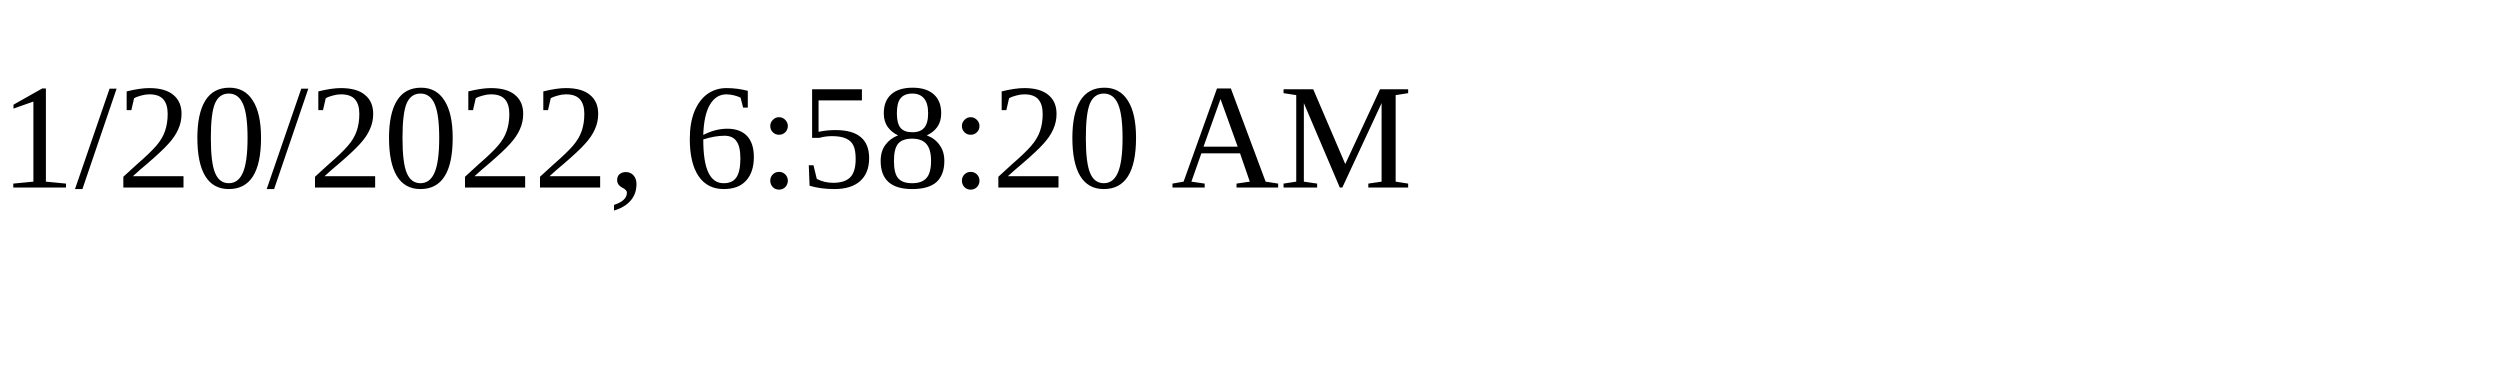
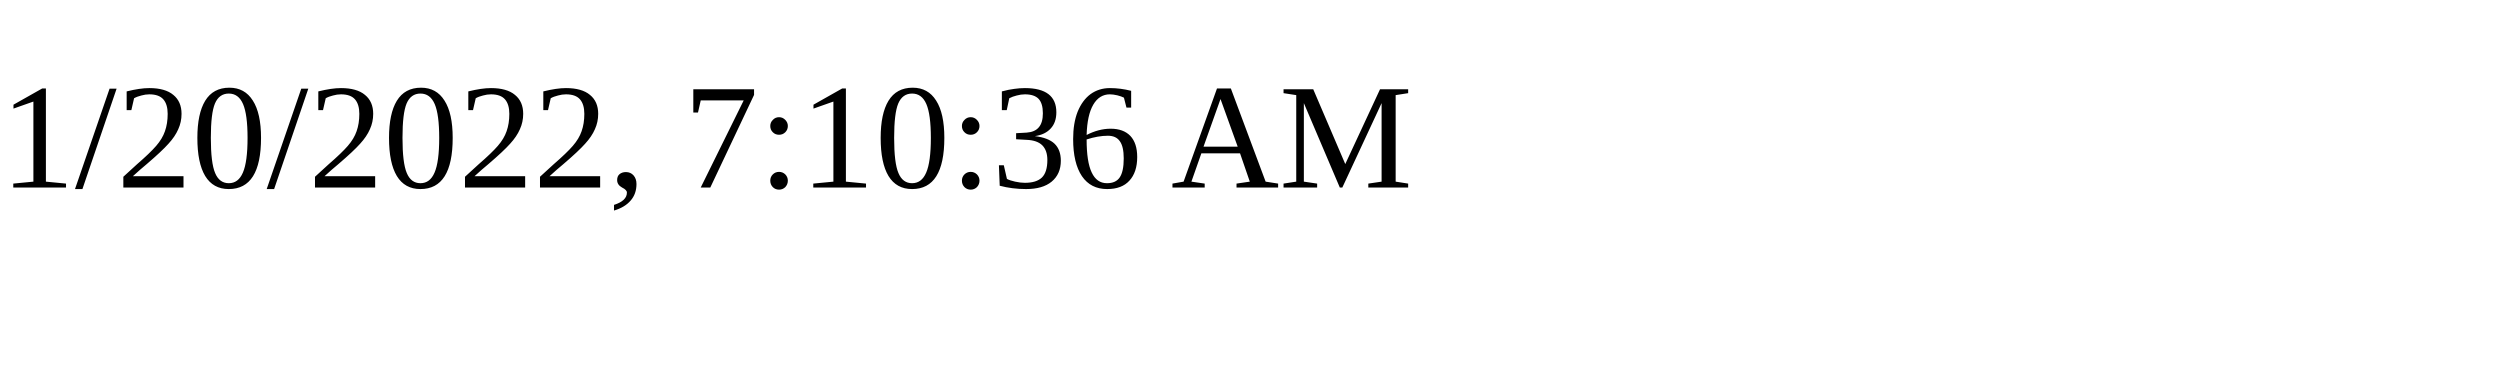
<svg xmlns="http://www.w3.org/2000/svg" height="30" width="200">
-   <text x="0" y="15">1/20/2022, 6:58:20 AM</text>
+   <text x="0" y="15">1/20/2022, 7:10:36 AM</text>
</svg>
